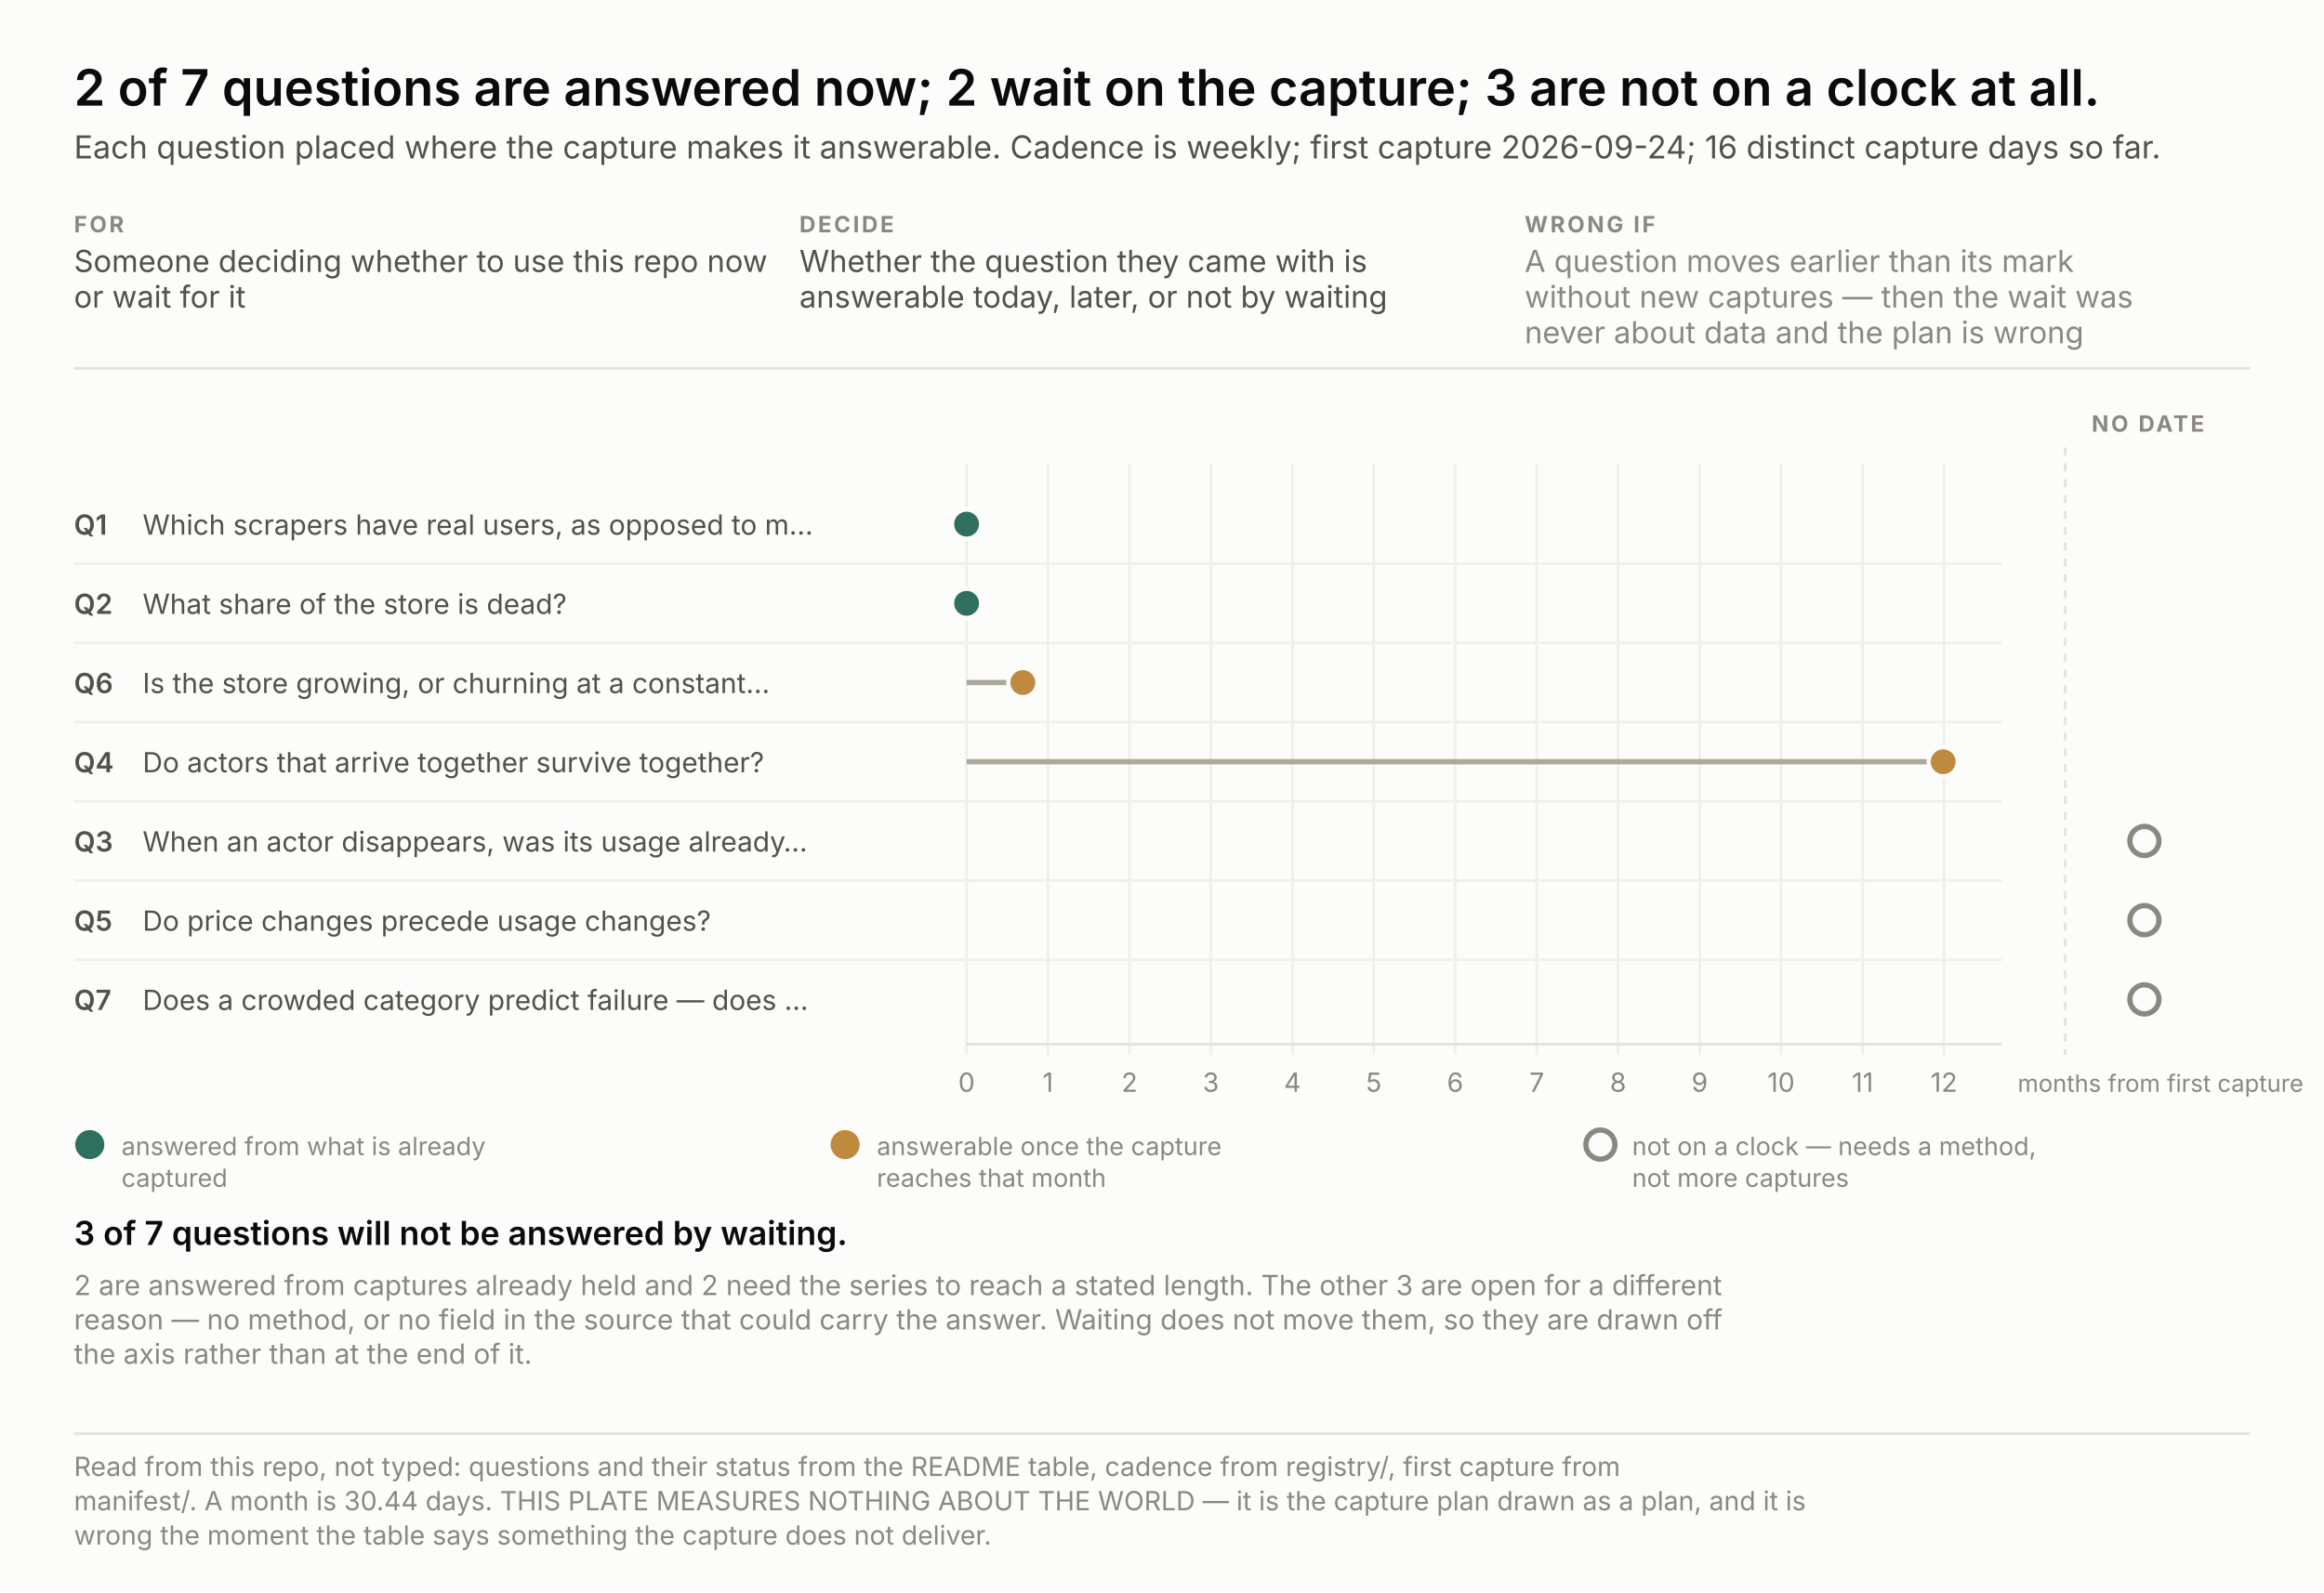
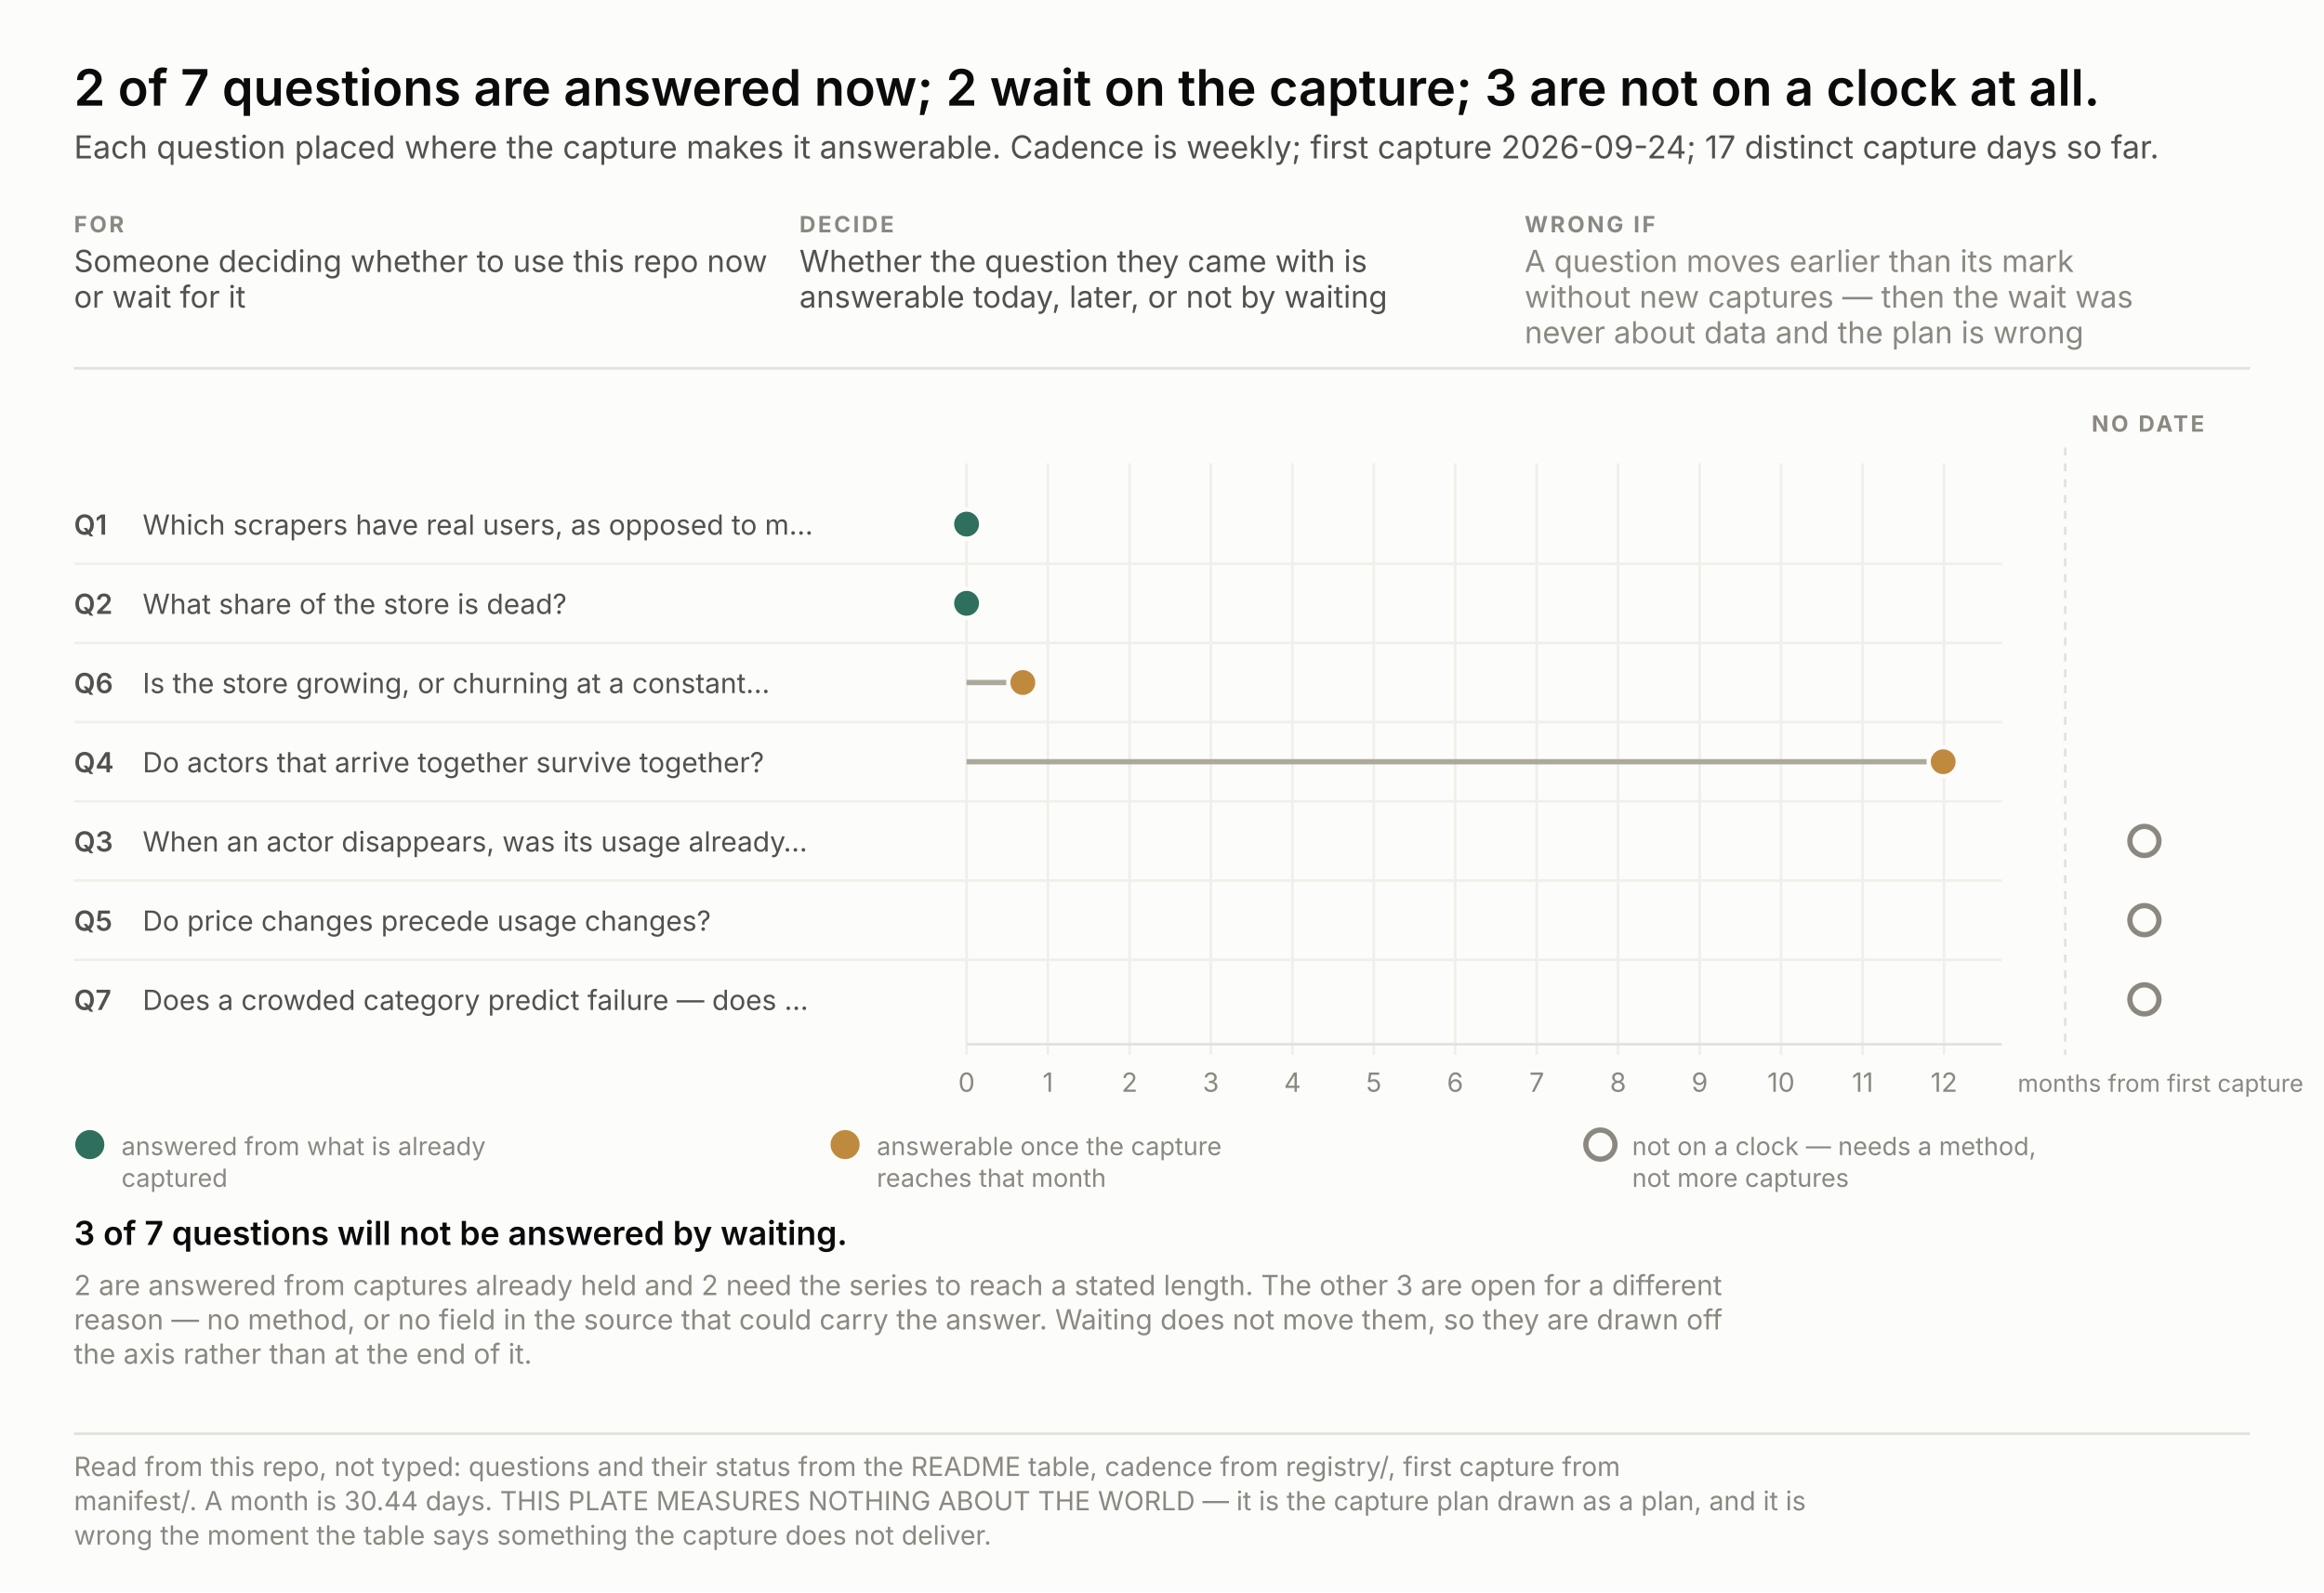
<svg xmlns="http://www.w3.org/2000/svg" width="880" height="603" viewBox="0 0 880 603" font-family="system-ui, -apple-system, &quot;Segoe UI&quot;, sans-serif">
  <rect width="880" height="603" fill="#fcfcfb" />
  <text x="28.0" y="40.0" font-size="19" fill="#0b0b0b" text-anchor="start" font-weight="600" style="font-variant-numeric: tabular-nums">2 of 7 questions are answered now; 2 wait on the capture; 3 are not on a clock at all.</text>
-   <text x="28.0" y="60.0" font-size="12" fill="#52514e" text-anchor="start" font-weight="normal" style="font-variant-numeric: tabular-nums">Each question placed where the capture makes it answerable. Cadence is weekly; first capture 2026-09-24; 16 distinct capture days so far.</text>
+   <text x="28.0" y="60.0" font-size="12" fill="#52514e" text-anchor="start" font-weight="normal" style="font-variant-numeric: tabular-nums">Each question placed where the capture makes it answerable. Cadence is weekly; first capture 2026-09-24; 17 distinct capture days so far.</text>
  <text x="28.0" y="88.0" font-size="8.5" fill="#8a8880" text-anchor="start" font-weight="700" letter-spacing="0.9" style="font-variant-numeric: tabular-nums">FOR</text>
  <text x="28.0" y="103.0" font-size="11.5" fill="#52514e" text-anchor="start" font-weight="normal" style="font-variant-numeric: tabular-nums">Someone deciding whether to use this repo now</text>
  <text x="28.0" y="116.5" font-size="11.5" fill="#52514e" text-anchor="start" font-weight="normal" style="font-variant-numeric: tabular-nums">or wait for it</text>
  <text x="302.7" y="88.0" font-size="8.5" fill="#8a8880" text-anchor="start" font-weight="700" letter-spacing="0.9" style="font-variant-numeric: tabular-nums">DECIDE</text>
  <text x="302.7" y="103.0" font-size="11.5" fill="#52514e" text-anchor="start" font-weight="normal" style="font-variant-numeric: tabular-nums">Whether the question they came with is</text>
  <text x="302.7" y="116.5" font-size="11.5" fill="#52514e" text-anchor="start" font-weight="normal" style="font-variant-numeric: tabular-nums">answerable today, later, or not by waiting</text>
  <text x="577.3" y="88.0" font-size="8.5" fill="#8a8880" text-anchor="start" font-weight="700" letter-spacing="0.9" style="font-variant-numeric: tabular-nums">WRONG IF</text>
  <text x="577.3" y="103.0" font-size="11.5" fill="#8a8880" text-anchor="start" font-weight="normal" style="font-variant-numeric: tabular-nums">A question moves earlier than its mark</text>
  <text x="577.3" y="116.5" font-size="11.5" fill="#8a8880" text-anchor="start" font-weight="normal" style="font-variant-numeric: tabular-nums">without new captures — then the wait was</text>
  <text x="577.3" y="130.0" font-size="11.5" fill="#8a8880" text-anchor="start" font-weight="normal" style="font-variant-numeric: tabular-nums">never about data and the plan is wrong</text>
  <line x1="28" y1="139.5" x2="852" y2="139.5" stroke="#e3e2db" />
  <line x1="366.0" y1="175.5" x2="366.0" y2="399.5" stroke="#f0efe9" />
  <text x="366.0" y="413.5" font-size="10" fill="#8a8880" text-anchor="middle" font-weight="normal" style="font-variant-numeric: tabular-nums">0</text>
  <line x1="396.8" y1="175.5" x2="396.8" y2="399.5" stroke="#f0efe9" />
  <text x="396.8" y="413.5" font-size="10" fill="#8a8880" text-anchor="middle" font-weight="normal" style="font-variant-numeric: tabular-nums">1</text>
  <line x1="427.7" y1="175.5" x2="427.7" y2="399.5" stroke="#f0efe9" />
  <text x="427.7" y="413.5" font-size="10" fill="#8a8880" text-anchor="middle" font-weight="normal" style="font-variant-numeric: tabular-nums">2</text>
  <line x1="458.5" y1="175.5" x2="458.5" y2="399.5" stroke="#f0efe9" />
  <text x="458.5" y="413.5" font-size="10" fill="#8a8880" text-anchor="middle" font-weight="normal" style="font-variant-numeric: tabular-nums">3</text>
  <line x1="489.4" y1="175.5" x2="489.4" y2="399.5" stroke="#f0efe9" />
  <text x="489.4" y="413.5" font-size="10" fill="#8a8880" text-anchor="middle" font-weight="normal" style="font-variant-numeric: tabular-nums">4</text>
  <line x1="520.2" y1="175.5" x2="520.2" y2="399.5" stroke="#f0efe9" />
  <text x="520.2" y="413.5" font-size="10" fill="#8a8880" text-anchor="middle" font-weight="normal" style="font-variant-numeric: tabular-nums">5</text>
  <line x1="551.0" y1="175.5" x2="551.0" y2="399.5" stroke="#f0efe9" />
  <text x="551.0" y="413.5" font-size="10" fill="#8a8880" text-anchor="middle" font-weight="normal" style="font-variant-numeric: tabular-nums">6</text>
  <line x1="581.9" y1="175.5" x2="581.9" y2="399.5" stroke="#f0efe9" />
  <text x="581.9" y="413.5" font-size="10" fill="#8a8880" text-anchor="middle" font-weight="normal" style="font-variant-numeric: tabular-nums">7</text>
  <line x1="612.7" y1="175.5" x2="612.7" y2="399.5" stroke="#f0efe9" />
  <text x="612.7" y="413.5" font-size="10" fill="#8a8880" text-anchor="middle" font-weight="normal" style="font-variant-numeric: tabular-nums">8</text>
  <line x1="643.6" y1="175.5" x2="643.6" y2="399.5" stroke="#f0efe9" />
  <text x="643.6" y="413.5" font-size="10" fill="#8a8880" text-anchor="middle" font-weight="normal" style="font-variant-numeric: tabular-nums">9</text>
  <line x1="674.4" y1="175.5" x2="674.4" y2="399.5" stroke="#f0efe9" />
  <text x="674.4" y="413.5" font-size="10" fill="#8a8880" text-anchor="middle" font-weight="normal" style="font-variant-numeric: tabular-nums">10</text>
  <line x1="705.3" y1="175.5" x2="705.3" y2="399.5" stroke="#f0efe9" />
  <text x="705.3" y="413.5" font-size="10" fill="#8a8880" text-anchor="middle" font-weight="normal" style="font-variant-numeric: tabular-nums">11</text>
  <line x1="736.1" y1="175.5" x2="736.1" y2="399.5" stroke="#f0efe9" />
  <text x="736.1" y="413.5" font-size="10" fill="#8a8880" text-anchor="middle" font-weight="normal" style="font-variant-numeric: tabular-nums">12</text>
  <text x="764.0" y="413.5" font-size="9" fill="#8a8880" text-anchor="start" font-weight="normal" style="font-variant-numeric: tabular-nums">months from first capture</text>
  <line x1="366" y1="395.5" x2="758" y2="395.5" stroke="#e3e2db" />
  <line x1="782.0" y1="169.5" x2="782.0" y2="399.5" stroke="#e3e2db" stroke-dasharray="3 3" />
  <text x="792.0" y="163.5" font-size="8.5" fill="#8a8880" text-anchor="start" font-weight="700" letter-spacing="0.9" style="font-variant-numeric: tabular-nums">NO DATE</text>
  <text x="28.0" y="202.5" font-size="10.5" fill="#52514e" text-anchor="start" font-weight="600" style="font-variant-numeric: tabular-nums">Q1</text>
  <text x="54.0" y="202.5" font-size="10.5" fill="#52514e" text-anchor="start" font-weight="normal" style="font-variant-numeric: tabular-nums">Which scrapers have real users, as opposed to m…</text>
  <circle cx="366.0" cy="198.5" r="5.5" fill="#2f6f5e" stroke="#fcfcfb" stroke-width="1.6" />
  <text x="28.0" y="232.5" font-size="10.5" fill="#52514e" text-anchor="start" font-weight="600" style="font-variant-numeric: tabular-nums">Q2</text>
  <text x="54.0" y="232.5" font-size="10.5" fill="#52514e" text-anchor="start" font-weight="normal" style="font-variant-numeric: tabular-nums">What share of the store is dead?</text>
  <line x1="28" y1="213.5" x2="758" y2="213.5" stroke="#f0efe9" />
  <circle cx="366.0" cy="228.5" r="5.5" fill="#2f6f5e" stroke="#fcfcfb" stroke-width="1.6" />
  <text x="28.0" y="262.5" font-size="10.5" fill="#52514e" text-anchor="start" font-weight="600" style="font-variant-numeric: tabular-nums">Q6</text>
  <text x="54.0" y="262.5" font-size="10.5" fill="#52514e" text-anchor="start" font-weight="normal" style="font-variant-numeric: tabular-nums">Is the store growing, or churning at a constant…</text>
  <line x1="28" y1="243.5" x2="758" y2="243.5" stroke="#f0efe9" />
  <line x1="366.0" y1="258.5" x2="387.3" y2="258.5" stroke="#aca89a" stroke-width="2" />
  <circle cx="387.3" cy="258.5" r="5.5" fill="#c08a3e" stroke="#fcfcfb" stroke-width="1.6" />
  <text x="28.0" y="292.5" font-size="10.5" fill="#52514e" text-anchor="start" font-weight="600" style="font-variant-numeric: tabular-nums">Q4</text>
  <text x="54.0" y="292.5" font-size="10.5" fill="#52514e" text-anchor="start" font-weight="normal" style="font-variant-numeric: tabular-nums">Do actors that arrive together survive together?</text>
  <line x1="28" y1="273.5" x2="758" y2="273.5" stroke="#f0efe9" />
  <line x1="366.0" y1="288.5" x2="735.8" y2="288.5" stroke="#aca89a" stroke-width="2" />
  <circle cx="735.8" cy="288.5" r="5.5" fill="#c08a3e" stroke="#fcfcfb" stroke-width="1.6" />
  <text x="28.0" y="322.5" font-size="10.5" fill="#52514e" text-anchor="start" font-weight="600" style="font-variant-numeric: tabular-nums">Q3</text>
  <text x="54.0" y="322.5" font-size="10.5" fill="#52514e" text-anchor="start" font-weight="normal" style="font-variant-numeric: tabular-nums">When an actor disappears, was its usage already…</text>
  <line x1="28" y1="303.5" x2="758" y2="303.5" stroke="#f0efe9" />
  <circle cx="812.0" cy="318.5" r="5.5" fill="none" stroke="#8a8880" stroke-width="2" />
  <text x="28.0" y="352.5" font-size="10.5" fill="#52514e" text-anchor="start" font-weight="600" style="font-variant-numeric: tabular-nums">Q5</text>
  <text x="54.0" y="352.5" font-size="10.5" fill="#52514e" text-anchor="start" font-weight="normal" style="font-variant-numeric: tabular-nums">Do price changes precede usage changes?</text>
  <line x1="28" y1="333.5" x2="758" y2="333.5" stroke="#f0efe9" />
  <circle cx="812.0" cy="348.5" r="5.5" fill="none" stroke="#8a8880" stroke-width="2" />
  <text x="28.0" y="382.5" font-size="10.5" fill="#52514e" text-anchor="start" font-weight="600" style="font-variant-numeric: tabular-nums">Q7</text>
  <text x="54.0" y="382.5" font-size="10.5" fill="#52514e" text-anchor="start" font-weight="normal" style="font-variant-numeric: tabular-nums">Does a crowded category predict failure — does …</text>
  <line x1="28" y1="363.5" x2="758" y2="363.5" stroke="#f0efe9" />
  <circle cx="812.0" cy="378.5" r="5.5" fill="none" stroke="#8a8880" stroke-width="2" />
  <circle cx="34.0" cy="433.5" r="5.5" fill="#2f6f5e" />
  <text x="46.0" y="437.5" font-size="9.5" fill="#8a8880" text-anchor="start" font-weight="normal" style="font-variant-numeric: tabular-nums">answered from what is already</text>
  <text x="46.0" y="449.5" font-size="9.5" fill="#8a8880" text-anchor="start" font-weight="normal" style="font-variant-numeric: tabular-nums">captured</text>
  <circle cx="320.0" cy="433.5" r="5.5" fill="#c08a3e" />
  <text x="332.0" y="437.5" font-size="9.5" fill="#8a8880" text-anchor="start" font-weight="normal" style="font-variant-numeric: tabular-nums">answerable once the capture</text>
  <text x="332.0" y="449.5" font-size="9.5" fill="#8a8880" text-anchor="start" font-weight="normal" style="font-variant-numeric: tabular-nums">reaches that month</text>
  <circle cx="606.0" cy="433.5" r="5.5" fill="none" stroke="#8a8880" stroke-width="2" />
  <text x="618.0" y="437.5" font-size="9.5" fill="#8a8880" text-anchor="start" font-weight="normal" style="font-variant-numeric: tabular-nums">not on a clock — needs a method,</text>
  <text x="618.0" y="449.5" font-size="9.5" fill="#8a8880" text-anchor="start" font-weight="normal" style="font-variant-numeric: tabular-nums">not more captures</text>
  <text x="28.0" y="471.5" fill="none" stroke="#fcfcfb" stroke-width="3.4" stroke-linejoin="round" font-size="12.5" text-anchor="start" font-weight="600" style="font-variant-numeric: tabular-nums">3 of 7 questions will not be answered by waiting.</text>
  <text x="28.0" y="471.5" fill="#0b0b0b" font-size="12.5" text-anchor="start" font-weight="600" style="font-variant-numeric: tabular-nums">3 of 7 questions will not be answered by waiting.</text>
  <text x="28.0" y="490.5" font-size="10.5" fill="#8a8880" text-anchor="start" font-weight="normal" style="font-variant-numeric: tabular-nums">2 are answered from captures already held and 2 need the series to reach a stated length. The other 3 are open for a different</text>
  <text x="28.0" y="503.5" font-size="10.5" fill="#8a8880" text-anchor="start" font-weight="normal" style="font-variant-numeric: tabular-nums">reason — no method, or no field in the source that could carry the answer. Waiting does not move them, so they are drawn off</text>
  <text x="28.0" y="516.5" font-size="10.5" fill="#8a8880" text-anchor="start" font-weight="normal" style="font-variant-numeric: tabular-nums">the axis rather than at the end of it.</text>
  <line x1="28" y1="543.0" x2="852" y2="543.0" stroke="#e3e2db" />
  <text x="28.0" y="559.0" font-size="10" fill="#8a8880" text-anchor="start" font-weight="normal" style="font-variant-numeric: tabular-nums">Read from this repo, not typed: questions and their status from the README table, cadence from registry/, first capture from</text>
  <text x="28.0" y="572.0" font-size="10" fill="#8a8880" text-anchor="start" font-weight="normal" style="font-variant-numeric: tabular-nums">manifest/. A month is 30.44 days. THIS PLATE MEASURES NOTHING ABOUT THE WORLD — it is the capture plan drawn as a plan, and it is</text>
  <text x="28.0" y="585.0" font-size="10" fill="#8a8880" text-anchor="start" font-weight="normal" style="font-variant-numeric: tabular-nums">wrong the moment the table says something the capture does not deliver.</text>
</svg>
